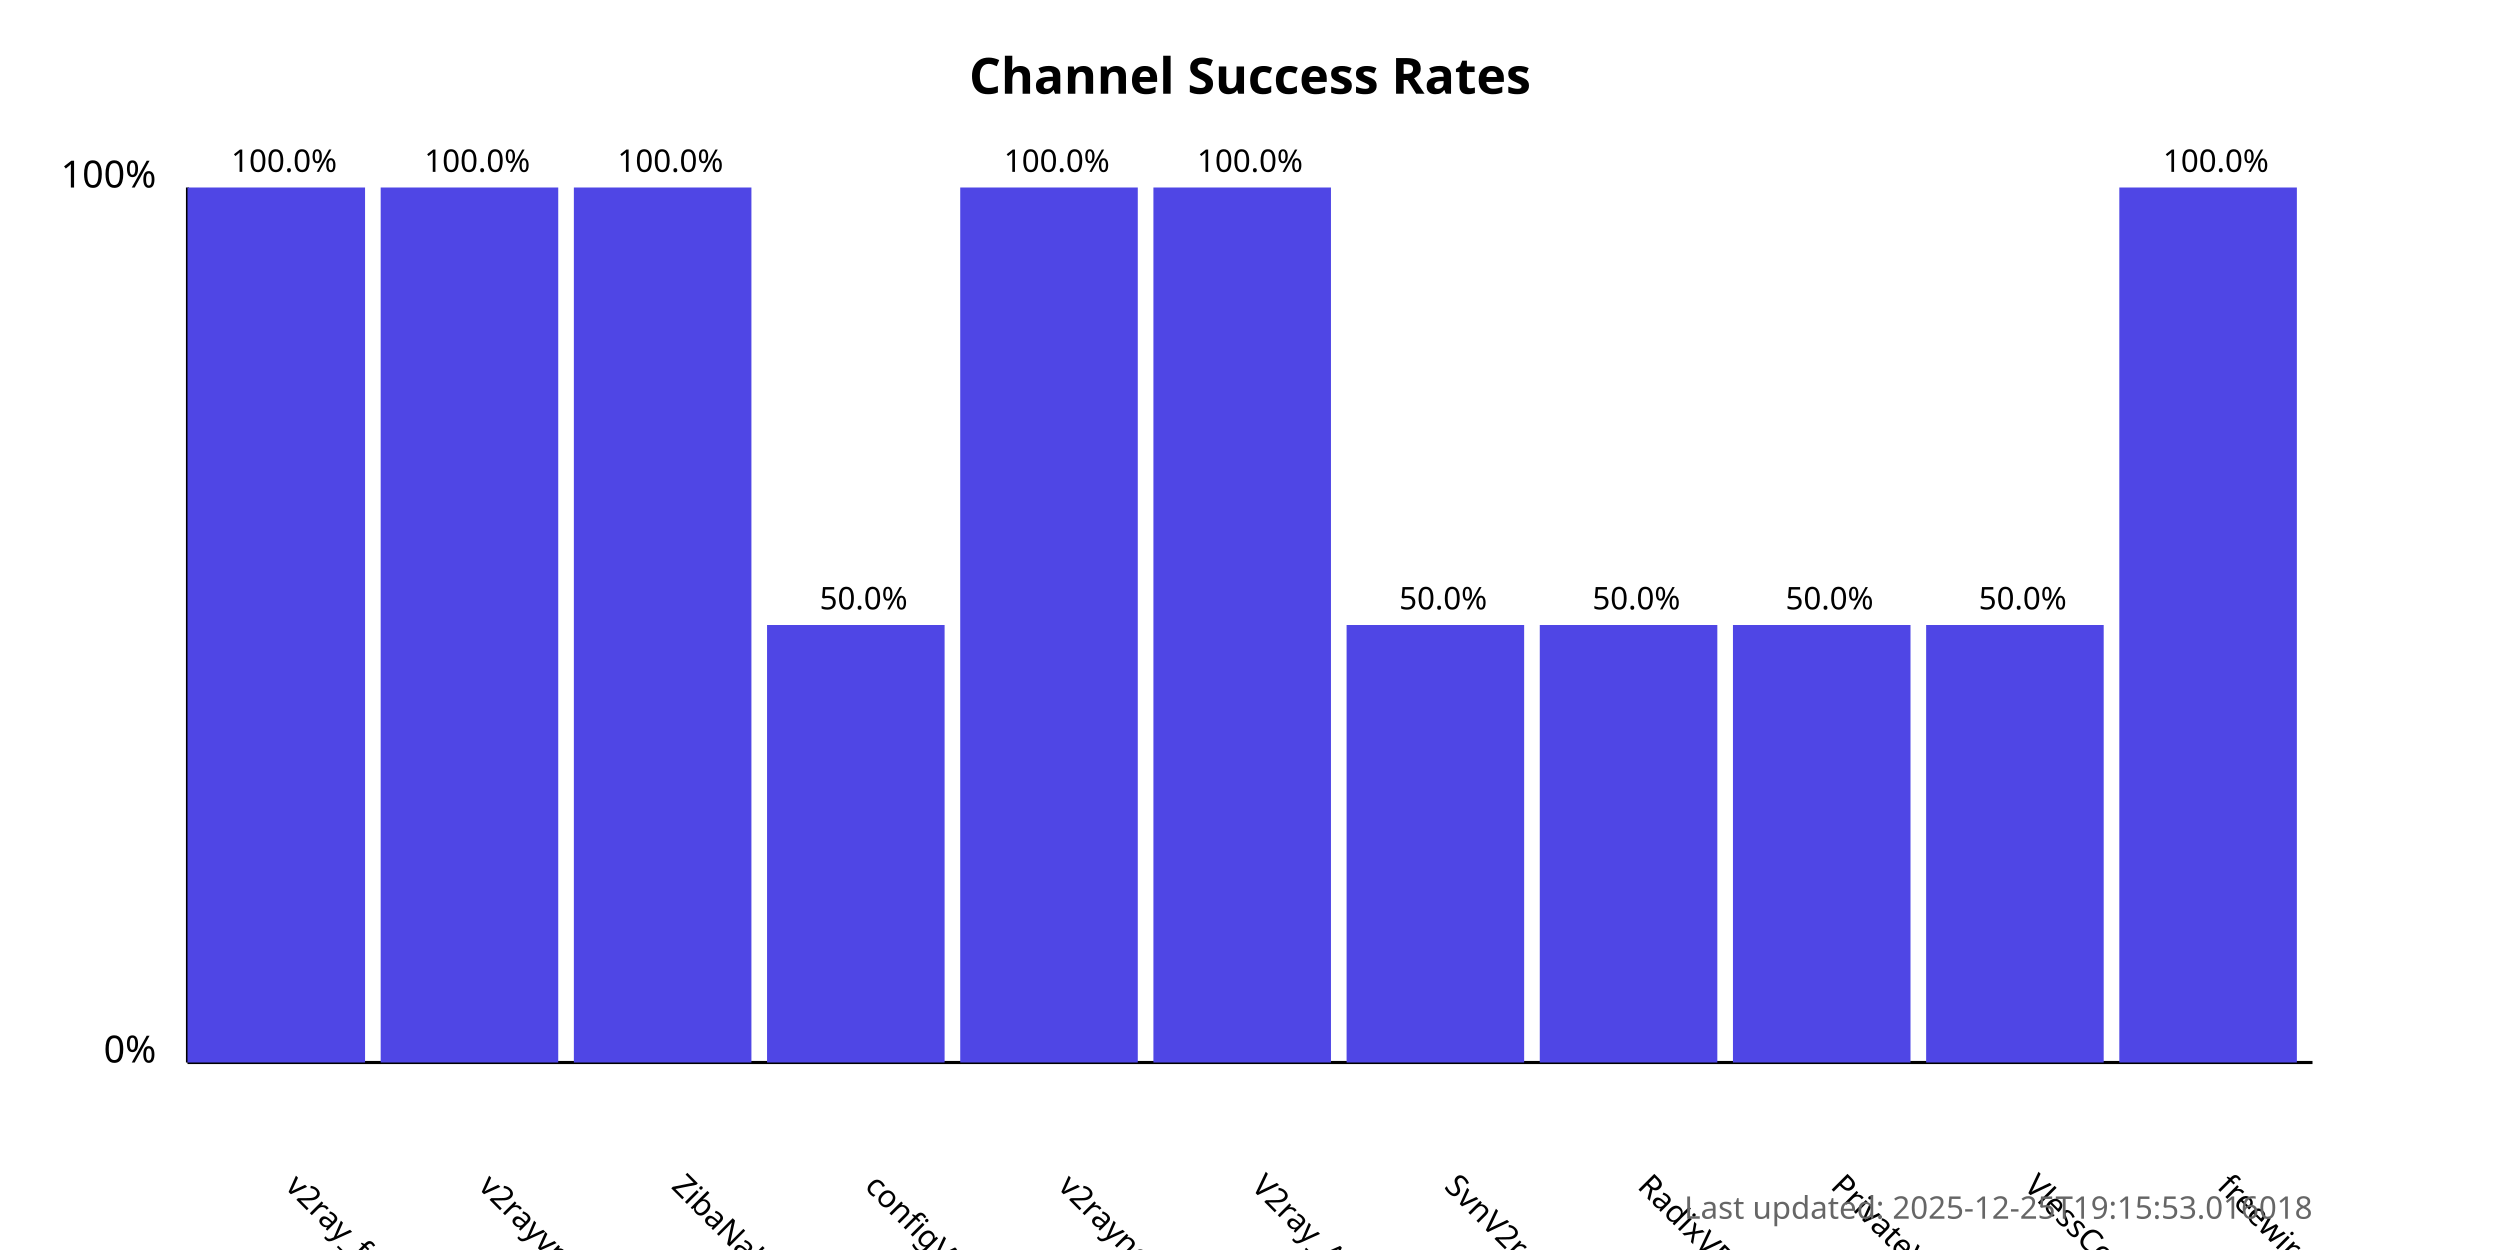
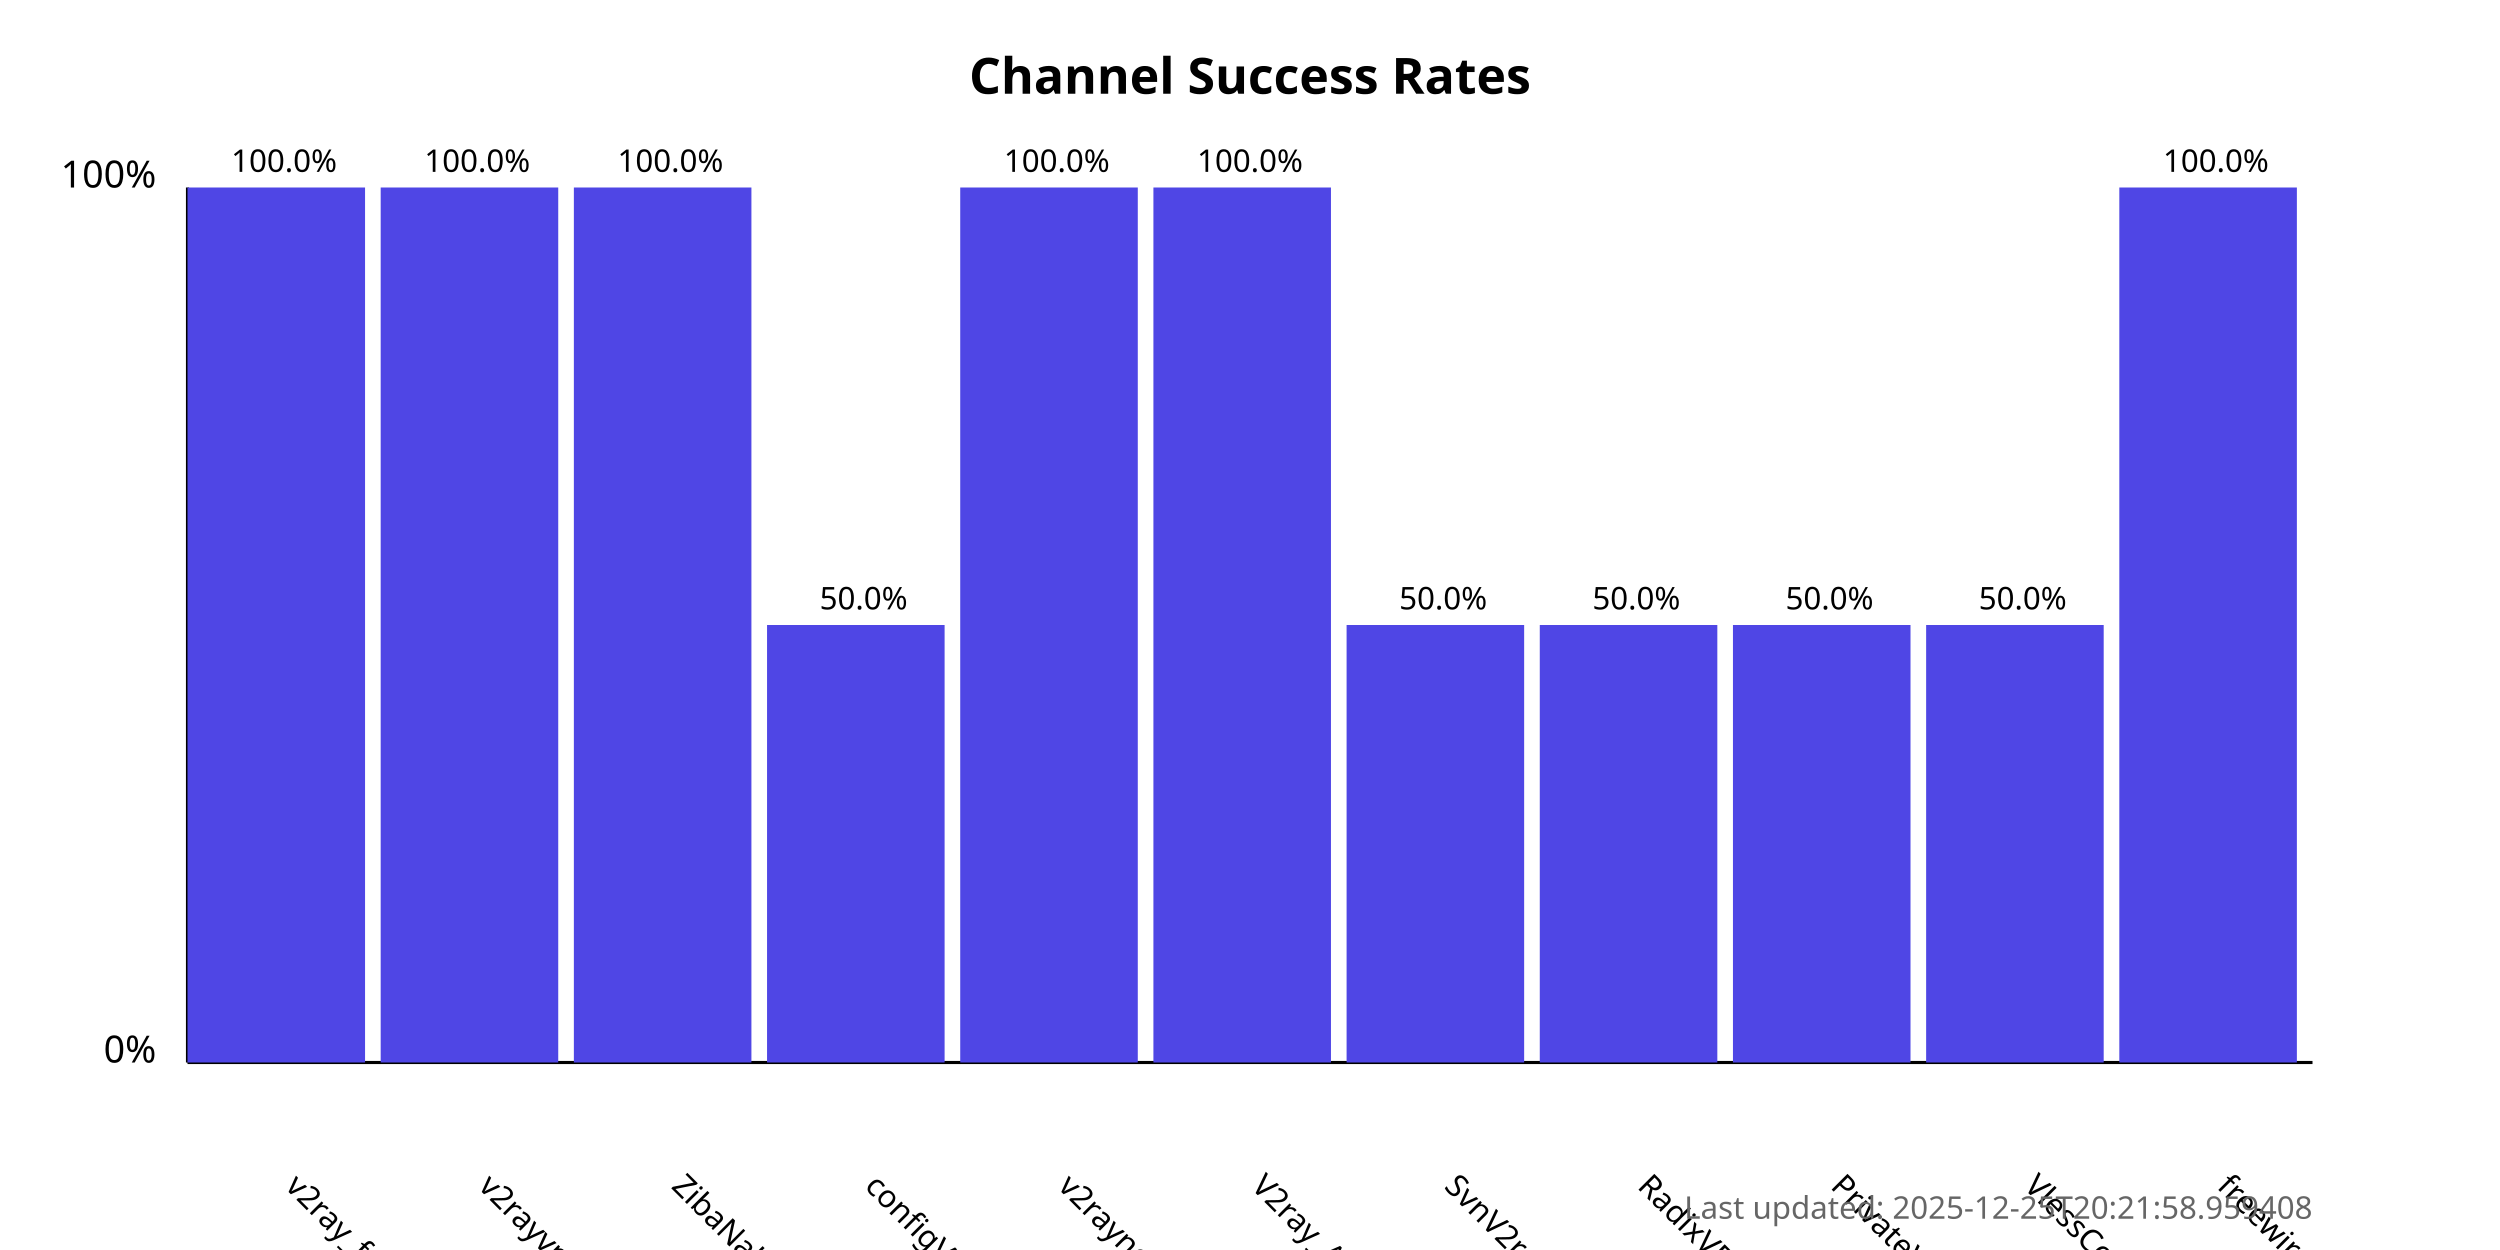
<svg xmlns="http://www.w3.org/2000/svg" width="800" height="400">
  <style>
            .chart-title { font: bold 16px sans-serif; }
            .axis-label { font: 12px sans-serif; }
            .tick-label { font: 10px sans-serif; }
            .bar { fill: #4f46e5; }
            .bar:hover { fill: #6366f1; }
            .timestamp { font: 10px sans-serif; fill: #666; }
        </style>
  <text x="400.0" y="30" text-anchor="middle" class="chart-title">
            Channel Success Rates
        </text>
  <line x1="60" y1="340" x2="60" y2="60" stroke="black" stroke-width="1" />
  <line x1="60" y1="340" x2="740" y2="340" stroke="black" stroke-width="1" />
  <text x="50" y="340" text-anchor="end" class="axis-label">0%</text>
  <text x="50" y="60" text-anchor="end" class="axis-label">100%</text>
  <g>
    <rect x="60" y="60.0" width="56.818" height="280.0" class="bar" />
    <text x="90.909" y="380" transform="rotate(45, 90.90909, 380)" text-anchor="start" class="tick-label">
                v2ray_free_conf
            </text>
    <text x="90.909" y="55.0" text-anchor="middle" class="tick-label">
                100.0%
            </text>
  </g>
  <g>
    <rect x="121.818" y="60.0" width="56.818" height="280.0" class="bar" />
    <text x="152.727" y="380" transform="rotate(45, 152.7273, 380)" text-anchor="start" class="tick-label">
                v2rayvpno
            </text>
    <text x="152.727" y="55.0" text-anchor="middle" class="tick-label">
                100.0%
            </text>
  </g>
  <g>
    <rect x="183.636" y="60.0" width="56.818" height="280.0" class="bar" />
    <text x="214.545" y="380" transform="rotate(45, 214.5455, 380)" text-anchor="start" class="tick-label">
                ZibaNabz
            </text>
    <text x="214.545" y="55.0" text-anchor="middle" class="tick-label">
                100.0%
            </text>
  </g>
  <g>
    <rect x="245.455" y="200.0" width="56.818" height="140.0" class="bar" />
    <text x="276.364" y="380" transform="rotate(45, 276.3636, 380)" text-anchor="start" class="tick-label">
                configV2rayForFree
            </text>
    <text x="276.364" y="195.0" text-anchor="middle" class="tick-label">
                50.0%
            </text>
  </g>
  <g>
    <rect x="307.273" y="60.0" width="56.818" height="280.0" class="bar" />
    <text x="338.182" y="380" transform="rotate(45, 338.1818, 380)" text-anchor="start" class="tick-label">
                v2rayngvpn
            </text>
    <text x="338.182" y="55.0" text-anchor="middle" class="tick-label">
                100.0%
            </text>
  </g>
  <g>
    <rect x="369.091" y="60.0" width="56.818" height="280.0" class="bar" />
    <text x="400.0" y="380" transform="rotate(45, 400.0, 380)" text-anchor="start" class="tick-label">
                V2ray_Alpha
            </text>
    <text x="400.0" y="55.0" text-anchor="middle" class="tick-label">
                100.0%
            </text>
  </g>
  <g>
    <rect x="430.909" y="200.0" width="56.818" height="140.0" class="bar" />
    <text x="461.818" y="380" transform="rotate(45, 461.8182, 380)" text-anchor="start" class="tick-label">
                SvnV2ray
            </text>
    <text x="461.818" y="195.0" text-anchor="middle" class="tick-label">
                50.0%
            </text>
  </g>
  <g>
    <rect x="492.727" y="200.0" width="56.818" height="140.0" class="bar" />
    <text x="523.636" y="380" transform="rotate(45, 523.6364, 380)" text-anchor="start" class="tick-label">
                RadixVPN
            </text>
    <text x="523.636" y="195.0" text-anchor="middle" class="tick-label">
                50.0%
            </text>
  </g>
  <g>
    <rect x="554.545" y="200.0" width="56.818" height="140.0" class="bar" />
    <text x="585.455" y="380" transform="rotate(45, 585.4545, 380)" text-anchor="start" class="tick-label">
                PrivateVPNs
            </text>
    <text x="585.455" y="195.0" text-anchor="middle" class="tick-label">
                50.0%
            </text>
  </g>
  <g>
    <rect x="616.364" y="200.0" width="56.818" height="140.0" class="bar" />
    <text x="647.273" y="380" transform="rotate(45, 647.2727, 380)" text-anchor="start" class="tick-label">
                VlessConfig
            </text>
    <text x="647.273" y="195.0" text-anchor="middle" class="tick-label">
                50.0%
            </text>
  </g>
  <g>
    <rect x="678.182" y="60.0" width="56.818" height="280.0" class="bar" />
    <text x="709.091" y="380" transform="rotate(45, 709.0909, 380)" text-anchor="start" class="tick-label">
                freewireguard
            </text>
    <text x="709.091" y="55.0" text-anchor="middle" class="tick-label">
                100.0%
            </text>
  </g>
  <text x="740" y="390" text-anchor="end" class="timestamp">
-             Last updated: 2025-12-25T19:15:53.016018
+             Last updated: 2025-12-25T20:21:58.959408
        </text>
</svg>
